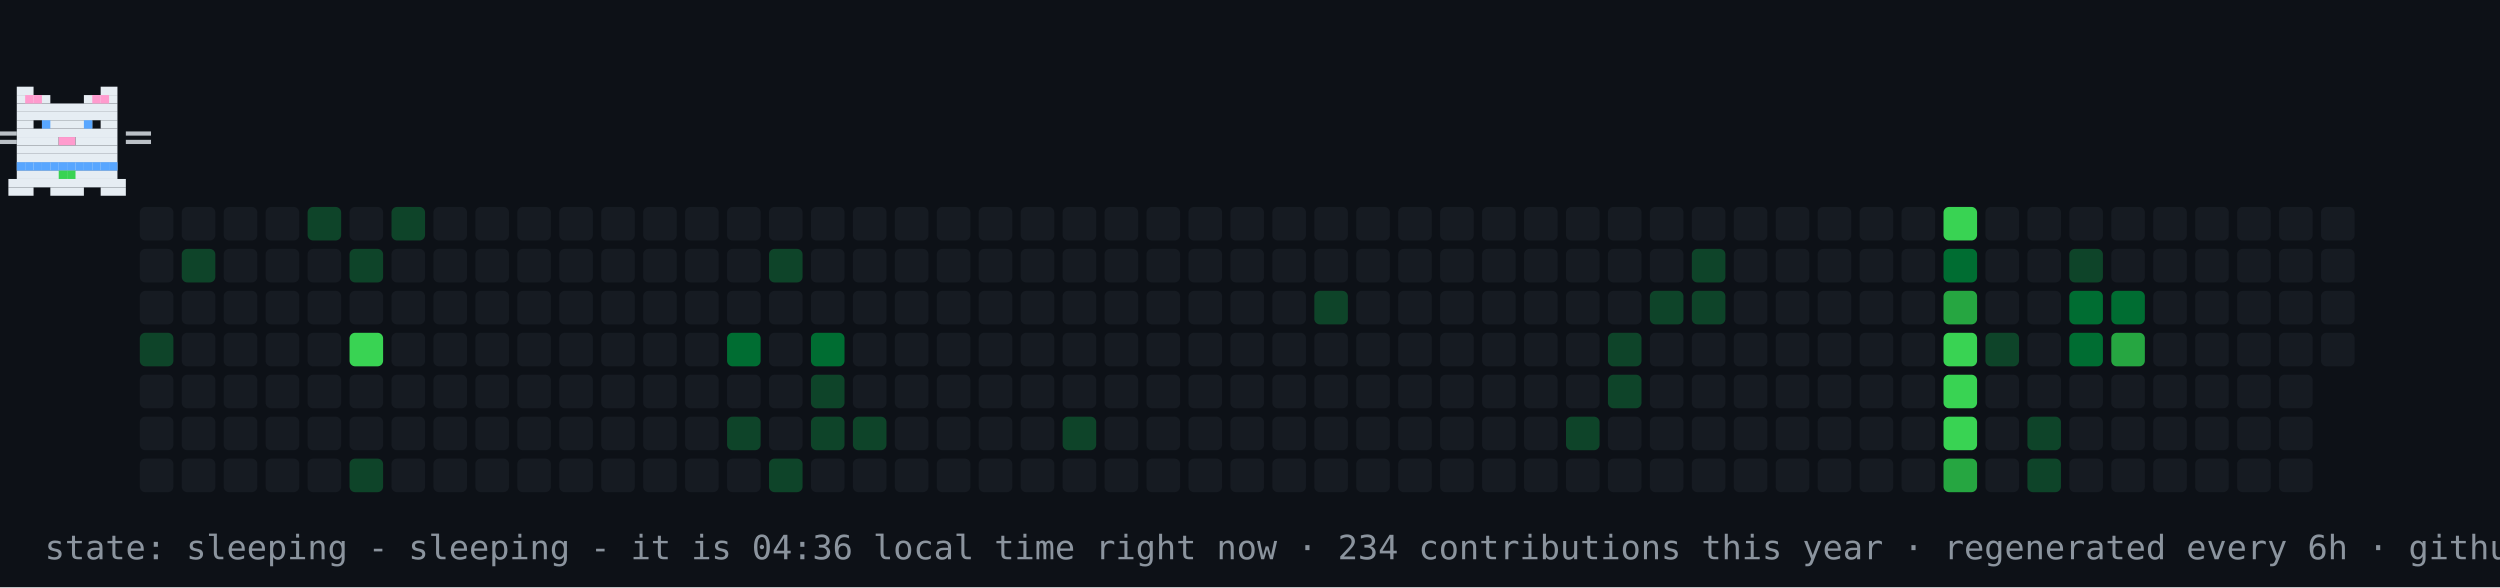
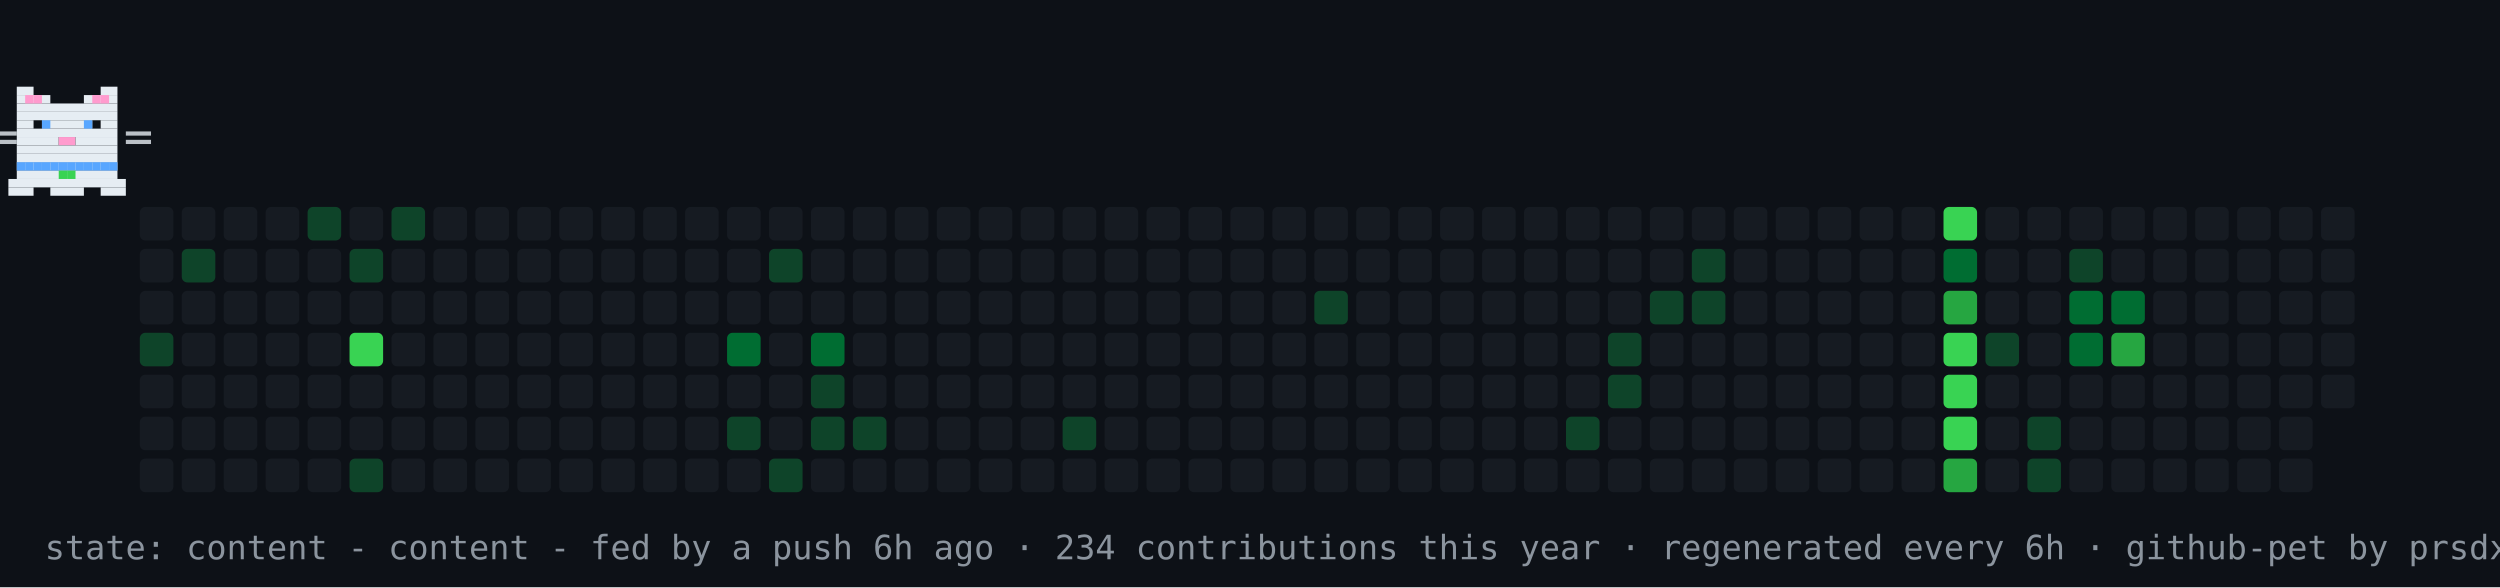
- <svg xmlns="http://www.w3.org/2000/svg" width="894" height="210" viewBox="0 0 894 210" role="img" aria-label="contribution graph cat: sleeping">
+ <svg xmlns="http://www.w3.org/2000/svg" width="894" height="210" viewBox="0 0 894 210" role="img" aria-label="contribution graph cat: content">
  <rect width="894" height="210" fill="#0d1117" />
  <rect x="50" y="74" width="12" height="12" rx="2" fill="#161b22" />
  <rect x="50" y="89" width="12" height="12" rx="2" fill="#161b22" />
  <rect x="50" y="104" width="12" height="12" rx="2" fill="#161b22" />
  <rect x="50" y="119" width="12" height="12" rx="2" fill="#0e4429" />
  <rect x="50" y="134" width="12" height="12" rx="2" fill="#161b22" />
  <rect x="50" y="149" width="12" height="12" rx="2" fill="#161b22" />
  <rect x="50" y="164" width="12" height="12" rx="2" fill="#161b22" />
  <rect x="65" y="74" width="12" height="12" rx="2" fill="#161b22" />
  <rect x="65" y="89" width="12" height="12" rx="2" fill="#0e4429" />
  <rect x="65" y="104" width="12" height="12" rx="2" fill="#161b22" />
  <rect x="65" y="119" width="12" height="12" rx="2" fill="#161b22" />
  <rect x="65" y="134" width="12" height="12" rx="2" fill="#161b22" />
  <rect x="65" y="149" width="12" height="12" rx="2" fill="#161b22" />
  <rect x="65" y="164" width="12" height="12" rx="2" fill="#161b22" />
  <rect x="80" y="74" width="12" height="12" rx="2" fill="#161b22" />
  <rect x="80" y="89" width="12" height="12" rx="2" fill="#161b22" />
  <rect x="80" y="104" width="12" height="12" rx="2" fill="#161b22" />
  <rect x="80" y="119" width="12" height="12" rx="2" fill="#161b22" />
  <rect x="80" y="134" width="12" height="12" rx="2" fill="#161b22" />
  <rect x="80" y="149" width="12" height="12" rx="2" fill="#161b22" />
  <rect x="80" y="164" width="12" height="12" rx="2" fill="#161b22" />
  <rect x="95" y="74" width="12" height="12" rx="2" fill="#161b22" />
  <rect x="95" y="89" width="12" height="12" rx="2" fill="#161b22" />
  <rect x="95" y="104" width="12" height="12" rx="2" fill="#161b22" />
  <rect x="95" y="119" width="12" height="12" rx="2" fill="#161b22" />
  <rect x="95" y="134" width="12" height="12" rx="2" fill="#161b22" />
  <rect x="95" y="149" width="12" height="12" rx="2" fill="#161b22" />
  <rect x="95" y="164" width="12" height="12" rx="2" fill="#161b22" />
  <rect x="110" y="74" width="12" height="12" rx="2" fill="#0e4429" />
  <rect x="110" y="89" width="12" height="12" rx="2" fill="#161b22" />
  <rect x="110" y="104" width="12" height="12" rx="2" fill="#161b22" />
  <rect x="110" y="119" width="12" height="12" rx="2" fill="#161b22" />
  <rect x="110" y="134" width="12" height="12" rx="2" fill="#161b22" />
  <rect x="110" y="149" width="12" height="12" rx="2" fill="#161b22" />
  <rect x="110" y="164" width="12" height="12" rx="2" fill="#161b22" />
  <rect x="125" y="74" width="12" height="12" rx="2" fill="#161b22" />
  <rect x="125" y="89" width="12" height="12" rx="2" fill="#0e4429" />
  <rect x="125" y="104" width="12" height="12" rx="2" fill="#161b22" />
  <rect x="125" y="119" width="12" height="12" rx="2" fill="#39d353" />
  <rect x="125" y="134" width="12" height="12" rx="2" fill="#161b22" />
  <rect x="125" y="149" width="12" height="12" rx="2" fill="#161b22" />
  <rect x="125" y="164" width="12" height="12" rx="2" fill="#0e4429" />
  <rect x="140" y="74" width="12" height="12" rx="2" fill="#0e4429" />
  <rect x="140" y="89" width="12" height="12" rx="2" fill="#161b22" />
  <rect x="140" y="104" width="12" height="12" rx="2" fill="#161b22" />
  <rect x="140" y="119" width="12" height="12" rx="2" fill="#161b22" />
  <rect x="140" y="134" width="12" height="12" rx="2" fill="#161b22" />
  <rect x="140" y="149" width="12" height="12" rx="2" fill="#161b22" />
  <rect x="140" y="164" width="12" height="12" rx="2" fill="#161b22" />
  <rect x="155" y="74" width="12" height="12" rx="2" fill="#161b22" />
  <rect x="155" y="89" width="12" height="12" rx="2" fill="#161b22" />
  <rect x="155" y="104" width="12" height="12" rx="2" fill="#161b22" />
  <rect x="155" y="119" width="12" height="12" rx="2" fill="#161b22" />
  <rect x="155" y="134" width="12" height="12" rx="2" fill="#161b22" />
  <rect x="155" y="149" width="12" height="12" rx="2" fill="#161b22" />
  <rect x="155" y="164" width="12" height="12" rx="2" fill="#161b22" />
  <rect x="170" y="74" width="12" height="12" rx="2" fill="#161b22" />
  <rect x="170" y="89" width="12" height="12" rx="2" fill="#161b22" />
  <rect x="170" y="104" width="12" height="12" rx="2" fill="#161b22" />
  <rect x="170" y="119" width="12" height="12" rx="2" fill="#161b22" />
  <rect x="170" y="134" width="12" height="12" rx="2" fill="#161b22" />
  <rect x="170" y="149" width="12" height="12" rx="2" fill="#161b22" />
  <rect x="170" y="164" width="12" height="12" rx="2" fill="#161b22" />
  <rect x="185" y="74" width="12" height="12" rx="2" fill="#161b22" />
  <rect x="185" y="89" width="12" height="12" rx="2" fill="#161b22" />
  <rect x="185" y="104" width="12" height="12" rx="2" fill="#161b22" />
  <rect x="185" y="119" width="12" height="12" rx="2" fill="#161b22" />
  <rect x="185" y="134" width="12" height="12" rx="2" fill="#161b22" />
  <rect x="185" y="149" width="12" height="12" rx="2" fill="#161b22" />
  <rect x="185" y="164" width="12" height="12" rx="2" fill="#161b22" />
  <rect x="200" y="74" width="12" height="12" rx="2" fill="#161b22" />
  <rect x="200" y="89" width="12" height="12" rx="2" fill="#161b22" />
  <rect x="200" y="104" width="12" height="12" rx="2" fill="#161b22" />
  <rect x="200" y="119" width="12" height="12" rx="2" fill="#161b22" />
  <rect x="200" y="134" width="12" height="12" rx="2" fill="#161b22" />
  <rect x="200" y="149" width="12" height="12" rx="2" fill="#161b22" />
  <rect x="200" y="164" width="12" height="12" rx="2" fill="#161b22" />
  <rect x="215" y="74" width="12" height="12" rx="2" fill="#161b22" />
  <rect x="215" y="89" width="12" height="12" rx="2" fill="#161b22" />
  <rect x="215" y="104" width="12" height="12" rx="2" fill="#161b22" />
  <rect x="215" y="119" width="12" height="12" rx="2" fill="#161b22" />
  <rect x="215" y="134" width="12" height="12" rx="2" fill="#161b22" />
  <rect x="215" y="149" width="12" height="12" rx="2" fill="#161b22" />
  <rect x="215" y="164" width="12" height="12" rx="2" fill="#161b22" />
  <rect x="230" y="74" width="12" height="12" rx="2" fill="#161b22" />
  <rect x="230" y="89" width="12" height="12" rx="2" fill="#161b22" />
  <rect x="230" y="104" width="12" height="12" rx="2" fill="#161b22" />
  <rect x="230" y="119" width="12" height="12" rx="2" fill="#161b22" />
  <rect x="230" y="134" width="12" height="12" rx="2" fill="#161b22" />
  <rect x="230" y="149" width="12" height="12" rx="2" fill="#161b22" />
  <rect x="230" y="164" width="12" height="12" rx="2" fill="#161b22" />
  <rect x="245" y="74" width="12" height="12" rx="2" fill="#161b22" />
  <rect x="245" y="89" width="12" height="12" rx="2" fill="#161b22" />
  <rect x="245" y="104" width="12" height="12" rx="2" fill="#161b22" />
  <rect x="245" y="119" width="12" height="12" rx="2" fill="#161b22" />
  <rect x="245" y="134" width="12" height="12" rx="2" fill="#161b22" />
  <rect x="245" y="149" width="12" height="12" rx="2" fill="#161b22" />
  <rect x="245" y="164" width="12" height="12" rx="2" fill="#161b22" />
  <rect x="260" y="74" width="12" height="12" rx="2" fill="#161b22" />
  <rect x="260" y="89" width="12" height="12" rx="2" fill="#161b22" />
  <rect x="260" y="104" width="12" height="12" rx="2" fill="#161b22" />
  <rect x="260" y="119" width="12" height="12" rx="2" fill="#006d32" />
  <rect x="260" y="134" width="12" height="12" rx="2" fill="#161b22" />
  <rect x="260" y="149" width="12" height="12" rx="2" fill="#0e4429" />
  <rect x="260" y="164" width="12" height="12" rx="2" fill="#161b22" />
  <rect x="275" y="74" width="12" height="12" rx="2" fill="#161b22" />
  <rect x="275" y="89" width="12" height="12" rx="2" fill="#0e4429" />
  <rect x="275" y="104" width="12" height="12" rx="2" fill="#161b22" />
  <rect x="275" y="119" width="12" height="12" rx="2" fill="#161b22" />
  <rect x="275" y="134" width="12" height="12" rx="2" fill="#161b22" />
  <rect x="275" y="149" width="12" height="12" rx="2" fill="#161b22" />
  <rect x="275" y="164" width="12" height="12" rx="2" fill="#0e4429" />
  <rect x="290" y="74" width="12" height="12" rx="2" fill="#161b22" />
  <rect x="290" y="89" width="12" height="12" rx="2" fill="#161b22" />
  <rect x="290" y="104" width="12" height="12" rx="2" fill="#161b22" />
  <rect x="290" y="119" width="12" height="12" rx="2" fill="#006d32" />
  <rect x="290" y="134" width="12" height="12" rx="2" fill="#0e4429" />
  <rect x="290" y="149" width="12" height="12" rx="2" fill="#0e4429" />
  <rect x="290" y="164" width="12" height="12" rx="2" fill="#161b22" />
  <rect x="305" y="74" width="12" height="12" rx="2" fill="#161b22" />
  <rect x="305" y="89" width="12" height="12" rx="2" fill="#161b22" />
  <rect x="305" y="104" width="12" height="12" rx="2" fill="#161b22" />
  <rect x="305" y="119" width="12" height="12" rx="2" fill="#161b22" />
  <rect x="305" y="134" width="12" height="12" rx="2" fill="#161b22" />
  <rect x="305" y="149" width="12" height="12" rx="2" fill="#0e4429" />
  <rect x="305" y="164" width="12" height="12" rx="2" fill="#161b22" />
  <rect x="320" y="74" width="12" height="12" rx="2" fill="#161b22" />
  <rect x="320" y="89" width="12" height="12" rx="2" fill="#161b22" />
  <rect x="320" y="104" width="12" height="12" rx="2" fill="#161b22" />
  <rect x="320" y="119" width="12" height="12" rx="2" fill="#161b22" />
  <rect x="320" y="134" width="12" height="12" rx="2" fill="#161b22" />
  <rect x="320" y="149" width="12" height="12" rx="2" fill="#161b22" />
  <rect x="320" y="164" width="12" height="12" rx="2" fill="#161b22" />
  <rect x="335" y="74" width="12" height="12" rx="2" fill="#161b22" />
  <rect x="335" y="89" width="12" height="12" rx="2" fill="#161b22" />
  <rect x="335" y="104" width="12" height="12" rx="2" fill="#161b22" />
  <rect x="335" y="119" width="12" height="12" rx="2" fill="#161b22" />
  <rect x="335" y="134" width="12" height="12" rx="2" fill="#161b22" />
  <rect x="335" y="149" width="12" height="12" rx="2" fill="#161b22" />
  <rect x="335" y="164" width="12" height="12" rx="2" fill="#161b22" />
  <rect x="350" y="74" width="12" height="12" rx="2" fill="#161b22" />
  <rect x="350" y="89" width="12" height="12" rx="2" fill="#161b22" />
  <rect x="350" y="104" width="12" height="12" rx="2" fill="#161b22" />
  <rect x="350" y="119" width="12" height="12" rx="2" fill="#161b22" />
  <rect x="350" y="134" width="12" height="12" rx="2" fill="#161b22" />
  <rect x="350" y="149" width="12" height="12" rx="2" fill="#161b22" />
  <rect x="350" y="164" width="12" height="12" rx="2" fill="#161b22" />
  <rect x="365" y="74" width="12" height="12" rx="2" fill="#161b22" />
  <rect x="365" y="89" width="12" height="12" rx="2" fill="#161b22" />
  <rect x="365" y="104" width="12" height="12" rx="2" fill="#161b22" />
  <rect x="365" y="119" width="12" height="12" rx="2" fill="#161b22" />
  <rect x="365" y="134" width="12" height="12" rx="2" fill="#161b22" />
  <rect x="365" y="149" width="12" height="12" rx="2" fill="#161b22" />
  <rect x="365" y="164" width="12" height="12" rx="2" fill="#161b22" />
  <rect x="380" y="74" width="12" height="12" rx="2" fill="#161b22" />
  <rect x="380" y="89" width="12" height="12" rx="2" fill="#161b22" />
  <rect x="380" y="104" width="12" height="12" rx="2" fill="#161b22" />
  <rect x="380" y="119" width="12" height="12" rx="2" fill="#161b22" />
  <rect x="380" y="134" width="12" height="12" rx="2" fill="#161b22" />
  <rect x="380" y="149" width="12" height="12" rx="2" fill="#0e4429" />
  <rect x="380" y="164" width="12" height="12" rx="2" fill="#161b22" />
  <rect x="395" y="74" width="12" height="12" rx="2" fill="#161b22" />
  <rect x="395" y="89" width="12" height="12" rx="2" fill="#161b22" />
  <rect x="395" y="104" width="12" height="12" rx="2" fill="#161b22" />
  <rect x="395" y="119" width="12" height="12" rx="2" fill="#161b22" />
  <rect x="395" y="134" width="12" height="12" rx="2" fill="#161b22" />
  <rect x="395" y="149" width="12" height="12" rx="2" fill="#161b22" />
  <rect x="395" y="164" width="12" height="12" rx="2" fill="#161b22" />
  <rect x="410" y="74" width="12" height="12" rx="2" fill="#161b22" />
  <rect x="410" y="89" width="12" height="12" rx="2" fill="#161b22" />
  <rect x="410" y="104" width="12" height="12" rx="2" fill="#161b22" />
  <rect x="410" y="119" width="12" height="12" rx="2" fill="#161b22" />
  <rect x="410" y="134" width="12" height="12" rx="2" fill="#161b22" />
  <rect x="410" y="149" width="12" height="12" rx="2" fill="#161b22" />
  <rect x="410" y="164" width="12" height="12" rx="2" fill="#161b22" />
  <rect x="425" y="74" width="12" height="12" rx="2" fill="#161b22" />
  <rect x="425" y="89" width="12" height="12" rx="2" fill="#161b22" />
  <rect x="425" y="104" width="12" height="12" rx="2" fill="#161b22" />
  <rect x="425" y="119" width="12" height="12" rx="2" fill="#161b22" />
  <rect x="425" y="134" width="12" height="12" rx="2" fill="#161b22" />
  <rect x="425" y="149" width="12" height="12" rx="2" fill="#161b22" />
  <rect x="425" y="164" width="12" height="12" rx="2" fill="#161b22" />
  <rect x="440" y="74" width="12" height="12" rx="2" fill="#161b22" />
  <rect x="440" y="89" width="12" height="12" rx="2" fill="#161b22" />
  <rect x="440" y="104" width="12" height="12" rx="2" fill="#161b22" />
  <rect x="440" y="119" width="12" height="12" rx="2" fill="#161b22" />
  <rect x="440" y="134" width="12" height="12" rx="2" fill="#161b22" />
  <rect x="440" y="149" width="12" height="12" rx="2" fill="#161b22" />
  <rect x="440" y="164" width="12" height="12" rx="2" fill="#161b22" />
  <rect x="455" y="74" width="12" height="12" rx="2" fill="#161b22" />
  <rect x="455" y="89" width="12" height="12" rx="2" fill="#161b22" />
  <rect x="455" y="104" width="12" height="12" rx="2" fill="#161b22" />
  <rect x="455" y="119" width="12" height="12" rx="2" fill="#161b22" />
  <rect x="455" y="134" width="12" height="12" rx="2" fill="#161b22" />
  <rect x="455" y="149" width="12" height="12" rx="2" fill="#161b22" />
  <rect x="455" y="164" width="12" height="12" rx="2" fill="#161b22" />
  <rect x="470" y="74" width="12" height="12" rx="2" fill="#161b22" />
  <rect x="470" y="89" width="12" height="12" rx="2" fill="#161b22" />
  <rect x="470" y="104" width="12" height="12" rx="2" fill="#0e4429" />
  <rect x="470" y="119" width="12" height="12" rx="2" fill="#161b22" />
  <rect x="470" y="134" width="12" height="12" rx="2" fill="#161b22" />
  <rect x="470" y="149" width="12" height="12" rx="2" fill="#161b22" />
  <rect x="470" y="164" width="12" height="12" rx="2" fill="#161b22" />
  <rect x="485" y="74" width="12" height="12" rx="2" fill="#161b22" />
  <rect x="485" y="89" width="12" height="12" rx="2" fill="#161b22" />
  <rect x="485" y="104" width="12" height="12" rx="2" fill="#161b22" />
  <rect x="485" y="119" width="12" height="12" rx="2" fill="#161b22" />
  <rect x="485" y="134" width="12" height="12" rx="2" fill="#161b22" />
  <rect x="485" y="149" width="12" height="12" rx="2" fill="#161b22" />
  <rect x="485" y="164" width="12" height="12" rx="2" fill="#161b22" />
  <rect x="500" y="74" width="12" height="12" rx="2" fill="#161b22" />
  <rect x="500" y="89" width="12" height="12" rx="2" fill="#161b22" />
  <rect x="500" y="104" width="12" height="12" rx="2" fill="#161b22" />
  <rect x="500" y="119" width="12" height="12" rx="2" fill="#161b22" />
  <rect x="500" y="134" width="12" height="12" rx="2" fill="#161b22" />
  <rect x="500" y="149" width="12" height="12" rx="2" fill="#161b22" />
  <rect x="500" y="164" width="12" height="12" rx="2" fill="#161b22" />
  <rect x="515" y="74" width="12" height="12" rx="2" fill="#161b22" />
  <rect x="515" y="89" width="12" height="12" rx="2" fill="#161b22" />
  <rect x="515" y="104" width="12" height="12" rx="2" fill="#161b22" />
  <rect x="515" y="119" width="12" height="12" rx="2" fill="#161b22" />
  <rect x="515" y="134" width="12" height="12" rx="2" fill="#161b22" />
  <rect x="515" y="149" width="12" height="12" rx="2" fill="#161b22" />
  <rect x="515" y="164" width="12" height="12" rx="2" fill="#161b22" />
  <rect x="530" y="74" width="12" height="12" rx="2" fill="#161b22" />
  <rect x="530" y="89" width="12" height="12" rx="2" fill="#161b22" />
  <rect x="530" y="104" width="12" height="12" rx="2" fill="#161b22" />
  <rect x="530" y="119" width="12" height="12" rx="2" fill="#161b22" />
  <rect x="530" y="134" width="12" height="12" rx="2" fill="#161b22" />
  <rect x="530" y="149" width="12" height="12" rx="2" fill="#161b22" />
  <rect x="530" y="164" width="12" height="12" rx="2" fill="#161b22" />
  <rect x="545" y="74" width="12" height="12" rx="2" fill="#161b22" />
  <rect x="545" y="89" width="12" height="12" rx="2" fill="#161b22" />
  <rect x="545" y="104" width="12" height="12" rx="2" fill="#161b22" />
  <rect x="545" y="119" width="12" height="12" rx="2" fill="#161b22" />
  <rect x="545" y="134" width="12" height="12" rx="2" fill="#161b22" />
  <rect x="545" y="149" width="12" height="12" rx="2" fill="#161b22" />
  <rect x="545" y="164" width="12" height="12" rx="2" fill="#161b22" />
  <rect x="560" y="74" width="12" height="12" rx="2" fill="#161b22" />
  <rect x="560" y="89" width="12" height="12" rx="2" fill="#161b22" />
  <rect x="560" y="104" width="12" height="12" rx="2" fill="#161b22" />
  <rect x="560" y="119" width="12" height="12" rx="2" fill="#161b22" />
  <rect x="560" y="134" width="12" height="12" rx="2" fill="#161b22" />
  <rect x="560" y="149" width="12" height="12" rx="2" fill="#0e4429" />
  <rect x="560" y="164" width="12" height="12" rx="2" fill="#161b22" />
  <rect x="575" y="74" width="12" height="12" rx="2" fill="#161b22" />
  <rect x="575" y="89" width="12" height="12" rx="2" fill="#161b22" />
  <rect x="575" y="104" width="12" height="12" rx="2" fill="#161b22" />
  <rect x="575" y="119" width="12" height="12" rx="2" fill="#0e4429" />
  <rect x="575" y="134" width="12" height="12" rx="2" fill="#0e4429" />
  <rect x="575" y="149" width="12" height="12" rx="2" fill="#161b22" />
  <rect x="575" y="164" width="12" height="12" rx="2" fill="#161b22" />
  <rect x="590" y="74" width="12" height="12" rx="2" fill="#161b22" />
  <rect x="590" y="89" width="12" height="12" rx="2" fill="#161b22" />
  <rect x="590" y="104" width="12" height="12" rx="2" fill="#0e4429" />
  <rect x="590" y="119" width="12" height="12" rx="2" fill="#161b22" />
  <rect x="590" y="134" width="12" height="12" rx="2" fill="#161b22" />
  <rect x="590" y="149" width="12" height="12" rx="2" fill="#161b22" />
  <rect x="590" y="164" width="12" height="12" rx="2" fill="#161b22" />
  <rect x="605" y="74" width="12" height="12" rx="2" fill="#161b22" />
  <rect x="605" y="89" width="12" height="12" rx="2" fill="#0e4429" />
  <rect x="605" y="104" width="12" height="12" rx="2" fill="#0e4429" />
  <rect x="605" y="119" width="12" height="12" rx="2" fill="#161b22" />
  <rect x="605" y="134" width="12" height="12" rx="2" fill="#161b22" />
  <rect x="605" y="149" width="12" height="12" rx="2" fill="#161b22" />
  <rect x="605" y="164" width="12" height="12" rx="2" fill="#161b22" />
  <rect x="620" y="74" width="12" height="12" rx="2" fill="#161b22" />
  <rect x="620" y="89" width="12" height="12" rx="2" fill="#161b22" />
  <rect x="620" y="104" width="12" height="12" rx="2" fill="#161b22" />
  <rect x="620" y="119" width="12" height="12" rx="2" fill="#161b22" />
  <rect x="620" y="134" width="12" height="12" rx="2" fill="#161b22" />
  <rect x="620" y="149" width="12" height="12" rx="2" fill="#161b22" />
  <rect x="620" y="164" width="12" height="12" rx="2" fill="#161b22" />
  <rect x="635" y="74" width="12" height="12" rx="2" fill="#161b22" />
  <rect x="635" y="89" width="12" height="12" rx="2" fill="#161b22" />
  <rect x="635" y="104" width="12" height="12" rx="2" fill="#161b22" />
  <rect x="635" y="119" width="12" height="12" rx="2" fill="#161b22" />
  <rect x="635" y="134" width="12" height="12" rx="2" fill="#161b22" />
  <rect x="635" y="149" width="12" height="12" rx="2" fill="#161b22" />
  <rect x="635" y="164" width="12" height="12" rx="2" fill="#161b22" />
  <rect x="650" y="74" width="12" height="12" rx="2" fill="#161b22" />
  <rect x="650" y="89" width="12" height="12" rx="2" fill="#161b22" />
  <rect x="650" y="104" width="12" height="12" rx="2" fill="#161b22" />
  <rect x="650" y="119" width="12" height="12" rx="2" fill="#161b22" />
  <rect x="650" y="134" width="12" height="12" rx="2" fill="#161b22" />
  <rect x="650" y="149" width="12" height="12" rx="2" fill="#161b22" />
  <rect x="650" y="164" width="12" height="12" rx="2" fill="#161b22" />
  <rect x="665" y="74" width="12" height="12" rx="2" fill="#161b22" />
  <rect x="665" y="89" width="12" height="12" rx="2" fill="#161b22" />
  <rect x="665" y="104" width="12" height="12" rx="2" fill="#161b22" />
  <rect x="665" y="119" width="12" height="12" rx="2" fill="#161b22" />
  <rect x="665" y="134" width="12" height="12" rx="2" fill="#161b22" />
  <rect x="665" y="149" width="12" height="12" rx="2" fill="#161b22" />
  <rect x="665" y="164" width="12" height="12" rx="2" fill="#161b22" />
  <rect x="680" y="74" width="12" height="12" rx="2" fill="#161b22" />
  <rect x="680" y="89" width="12" height="12" rx="2" fill="#161b22" />
  <rect x="680" y="104" width="12" height="12" rx="2" fill="#161b22" />
  <rect x="680" y="119" width="12" height="12" rx="2" fill="#161b22" />
  <rect x="680" y="134" width="12" height="12" rx="2" fill="#161b22" />
  <rect x="680" y="149" width="12" height="12" rx="2" fill="#161b22" />
  <rect x="680" y="164" width="12" height="12" rx="2" fill="#161b22" />
  <rect x="695" y="74" width="12" height="12" rx="2" fill="#39d353" />
  <rect x="695" y="89" width="12" height="12" rx="2" fill="#006d32" />
  <rect x="695" y="104" width="12" height="12" rx="2" fill="#26a641" />
  <rect x="695" y="119" width="12" height="12" rx="2" fill="#39d353" />
  <rect x="695" y="134" width="12" height="12" rx="2" fill="#39d353" />
  <rect x="695" y="149" width="12" height="12" rx="2" fill="#39d353" />
  <rect x="695" y="164" width="12" height="12" rx="2" fill="#26a641" />
  <rect x="710" y="74" width="12" height="12" rx="2" fill="#161b22" />
  <rect x="710" y="89" width="12" height="12" rx="2" fill="#161b22" />
  <rect x="710" y="104" width="12" height="12" rx="2" fill="#161b22" />
  <rect x="710" y="119" width="12" height="12" rx="2" fill="#0e4429" />
  <rect x="710" y="134" width="12" height="12" rx="2" fill="#161b22" />
  <rect x="710" y="149" width="12" height="12" rx="2" fill="#161b22" />
  <rect x="710" y="164" width="12" height="12" rx="2" fill="#161b22" />
  <rect x="725" y="74" width="12" height="12" rx="2" fill="#161b22" />
  <rect x="725" y="89" width="12" height="12" rx="2" fill="#161b22" />
  <rect x="725" y="104" width="12" height="12" rx="2" fill="#161b22" />
  <rect x="725" y="119" width="12" height="12" rx="2" fill="#161b22" />
  <rect x="725" y="134" width="12" height="12" rx="2" fill="#161b22" />
  <rect x="725" y="149" width="12" height="12" rx="2" fill="#0e4429" />
  <rect x="725" y="164" width="12" height="12" rx="2" fill="#0e4429" />
  <rect x="740" y="74" width="12" height="12" rx="2" fill="#161b22" />
  <rect x="740" y="89" width="12" height="12" rx="2" fill="#0e4429" />
  <rect x="740" y="104" width="12" height="12" rx="2" fill="#006d32" />
  <rect x="740" y="119" width="12" height="12" rx="2" fill="#006d32" />
  <rect x="740" y="134" width="12" height="12" rx="2" fill="#161b22" />
  <rect x="740" y="149" width="12" height="12" rx="2" fill="#161b22" />
  <rect x="740" y="164" width="12" height="12" rx="2" fill="#161b22" />
  <rect x="755" y="74" width="12" height="12" rx="2" fill="#161b22" />
  <rect x="755" y="89" width="12" height="12" rx="2" fill="#161b22" />
  <rect x="755" y="104" width="12" height="12" rx="2" fill="#006d32" />
  <rect x="755" y="119" width="12" height="12" rx="2" fill="#26a641" />
  <rect x="755" y="134" width="12" height="12" rx="2" fill="#161b22" />
  <rect x="755" y="149" width="12" height="12" rx="2" fill="#161b22" />
  <rect x="755" y="164" width="12" height="12" rx="2" fill="#161b22" />
  <rect x="770" y="74" width="12" height="12" rx="2" fill="#161b22" />
  <rect x="770" y="89" width="12" height="12" rx="2" fill="#161b22" />
  <rect x="770" y="104" width="12" height="12" rx="2" fill="#161b22" />
  <rect x="770" y="119" width="12" height="12" rx="2" fill="#161b22" />
  <rect x="770" y="134" width="12" height="12" rx="2" fill="#161b22" />
  <rect x="770" y="149" width="12" height="12" rx="2" fill="#161b22" />
  <rect x="770" y="164" width="12" height="12" rx="2" fill="#161b22" />
  <rect x="785" y="74" width="12" height="12" rx="2" fill="#161b22" />
  <rect x="785" y="89" width="12" height="12" rx="2" fill="#161b22" />
  <rect x="785" y="104" width="12" height="12" rx="2" fill="#161b22" />
  <rect x="785" y="119" width="12" height="12" rx="2" fill="#161b22" />
  <rect x="785" y="134" width="12" height="12" rx="2" fill="#161b22" />
  <rect x="785" y="149" width="12" height="12" rx="2" fill="#161b22" />
  <rect x="785" y="164" width="12" height="12" rx="2" fill="#161b22" />
  <rect x="800" y="74" width="12" height="12" rx="2" fill="#161b22" />
  <rect x="800" y="89" width="12" height="12" rx="2" fill="#161b22" />
  <rect x="800" y="104" width="12" height="12" rx="2" fill="#161b22" />
  <rect x="800" y="119" width="12" height="12" rx="2" fill="#161b22" />
  <rect x="800" y="134" width="12" height="12" rx="2" fill="#161b22" />
  <rect x="800" y="149" width="12" height="12" rx="2" fill="#161b22" />
  <rect x="800" y="164" width="12" height="12" rx="2" fill="#161b22" />
  <rect x="815" y="74" width="12" height="12" rx="2" fill="#161b22" />
  <rect x="815" y="89" width="12" height="12" rx="2" fill="#161b22" />
  <rect x="815" y="104" width="12" height="12" rx="2" fill="#161b22" />
  <rect x="815" y="119" width="12" height="12" rx="2" fill="#161b22" />
  <rect x="815" y="134" width="12" height="12" rx="2" fill="#161b22" />
  <rect x="815" y="149" width="12" height="12" rx="2" fill="#161b22" />
  <rect x="815" y="164" width="12" height="12" rx="2" fill="#161b22" />
  <rect x="830" y="74" width="12" height="12" rx="2" fill="#161b22" />
  <rect x="830" y="89" width="12" height="12" rx="2" fill="#161b22" />
  <rect x="830" y="104" width="12" height="12" rx="2" fill="#161b22" />
  <rect x="830" y="119" width="12" height="12" rx="2" fill="#161b22" />
+   <rect x="830" y="134" width="12" height="12" rx="2" fill="#161b22" />
  <g>
    <animateTransform attributeName="transform" type="translate" values="50 0;791 0;791 0;50 0;50 0" keyTimes="0;0.45;0.5;0.95;1" dur="30s" repeatCount="indefinite" />
    <g>
      <animateTransform attributeName="transform" type="translate" values="0 0;0 -4;0 0" keyTimes="0;0.5;1" dur="0.9s" repeatCount="indefinite" />
      <rect x="6" y="31" width="6" height="3" fill="#e6edf3" />
      <rect x="36" y="31" width="6" height="3" fill="#e6edf3" />
      <rect x="6" y="34" width="12" height="3" fill="#e6edf3" />
      <rect x="30" y="34" width="12" height="3" fill="#e6edf3" />
      <rect x="6" y="37" width="36" height="3" fill="#e6edf3" />
      <rect x="6" y="40" width="36" height="3" fill="#e6edf3" />
      <rect x="6" y="43" width="6" height="3" fill="#e6edf3" />
      <rect x="15" y="43" width="18" height="3" fill="#e6edf3" />
      <rect x="36" y="43" width="6" height="3" fill="#e6edf3" />
      <rect x="6" y="46" width="36" height="3" fill="#e6edf3" />
      <rect x="6" y="49" width="15" height="3" fill="#e6edf3" />
      <rect x="21" y="49" width="6" height="3" fill="#ff9bce" />
      <rect x="27" y="49" width="15" height="3" fill="#e6edf3" />
      <rect x="6" y="52" width="36" height="3" fill="#e6edf3" />
      <rect x="6" y="55" width="36" height="3" fill="#e6edf3" />
      <rect x="6" y="58" width="36" height="3" fill="#e6edf3" />
      <rect x="6" y="61" width="36" height="3" fill="#e6edf3" />
      <rect x="3" y="64" width="42" height="3" fill="#e6edf3" />
      <rect x="3" y="67" width="9" height="3" fill="#e6edf3" />
      <rect x="18" y="67" width="12" height="3" fill="#e6edf3" />
      <rect x="36" y="67" width="9" height="3" fill="#e6edf3" />
      <rect x="9" y="34" width="3" height="3" fill="#ff9bce" />
      <rect x="12" y="34" width="3" height="3" fill="#ff9bce" />
      <rect x="33" y="34" width="3" height="3" fill="#ff9bce" />
      <rect x="36" y="34" width="3" height="3" fill="#ff9bce" />
      <rect x="6" y="58" width="3" height="3" fill="#58a6ff" />
      <rect x="9" y="58" width="3" height="3" fill="#58a6ff" />
      <rect x="12" y="58" width="3" height="3" fill="#58a6ff" />
      <rect x="15" y="58" width="3" height="3" fill="#58a6ff" />
      <rect x="18" y="58" width="3" height="3" fill="#58a6ff" />
      <rect x="21" y="58" width="3" height="3" fill="#58a6ff" />
      <rect x="24" y="58" width="3" height="3" fill="#58a6ff" />
      <rect x="27" y="58" width="3" height="3" fill="#58a6ff" />
      <rect x="30" y="58" width="3" height="3" fill="#58a6ff" />
      <rect x="33" y="58" width="3" height="3" fill="#58a6ff" />
      <rect x="36" y="58" width="3" height="3" fill="#58a6ff" />
      <rect x="39" y="58" width="3" height="3" fill="#58a6ff" />
      <rect x="21" y="61" width="3" height="3" fill="#39d353" />
      <rect x="24" y="61" width="3" height="3" fill="#39d353" />
      <rect x="-3" y="47" width="9" height="1.5" fill="#e6edf3" opacity="0.8" />
      <rect x="-3" y="50" width="9" height="1.5" fill="#e6edf3" opacity="0.8" />
      <rect x="45" y="47" width="9" height="1.5" fill="#e6edf3" opacity="0.8" />
      <rect x="45" y="50" width="9" height="1.5" fill="#e6edf3" opacity="0.8" />
      <g>
        <animate attributeName="opacity" values="1;0;1" keyTimes="0;0.96;1" calcMode="discrete" dur="4s" repeatCount="indefinite" />
        <rect x="15" y="43" width="3" height="3" fill="#58a6ff" />
        <rect x="30" y="43" width="3" height="3" fill="#58a6ff" />
      </g>
      <g opacity="0">
        <animate attributeName="opacity" values="0;1;0" keyTimes="0;0.96;1" calcMode="discrete" dur="4s" repeatCount="indefinite" />
        <rect x="15" y="43" width="6" height="3" fill="#0d1117" />
        <rect x="30" y="43" width="6" height="3" fill="#0d1117" />
      </g>
+       <g opacity="0">
+         <animateTransform attributeName="transform" type="translate" values="0 0;4 -12" dur="2.4s" begin="0.6s" repeatCount="indefinite" />
+         <animate attributeName="opacity" values="0;1;1;0" keyTimes="0;0.2;0.7;1" dur="2.4s" begin="0.6s" repeatCount="indefinite" />
+         <rect x="26" y="16" width="2" height="2" fill="#ff7b72" />
+         <rect x="30" y="16" width="2" height="2" fill="#ff7b72" />
+         <rect x="24" y="18" width="10" height="2" fill="#ff7b72" />
+         <rect x="24" y="20" width="10" height="2" fill="#ff7b72" />
+         <rect x="26" y="22" width="6" height="2" fill="#ff7b72" />
+         <rect x="28" y="24" width="2" height="2" fill="#ff7b72" />
+       </g>
+       <g opacity="0">
+         <animateTransform attributeName="transform" type="translate" values="0 0;4 -12" dur="2.4s" begin="2.1s" repeatCount="indefinite" />
+         <animate attributeName="opacity" values="0;1;1;0" keyTimes="0;0.2;0.7;1" dur="2.4s" begin="2.1s" repeatCount="indefinite" />
+         <rect x="35" y="16" width="2" height="2" fill="#ff7b72" />
+         <rect x="39" y="16" width="2" height="2" fill="#ff7b72" />
+         <rect x="33" y="18" width="10" height="2" fill="#ff7b72" />
+         <rect x="33" y="20" width="10" height="2" fill="#ff7b72" />
+         <rect x="35" y="22" width="6" height="2" fill="#ff7b72" />
+         <rect x="37" y="24" width="2" height="2" fill="#ff7b72" />
+       </g>
    </g>
  </g>
-   <text x="16" y="200" font-family="monospace" font-size="12" fill="#8b949e">state: sleeping - sleeping - it is 04:36 local time right now · 234 contributions this year · regenerated every 6h · github-pet by prsdx</text>
+   <text x="16" y="200" font-family="monospace" font-size="12" fill="#8b949e">state: content - content - fed by a push 6h ago · 234 contributions this year · regenerated every 6h · github-pet by prsdx</text>
</svg>
